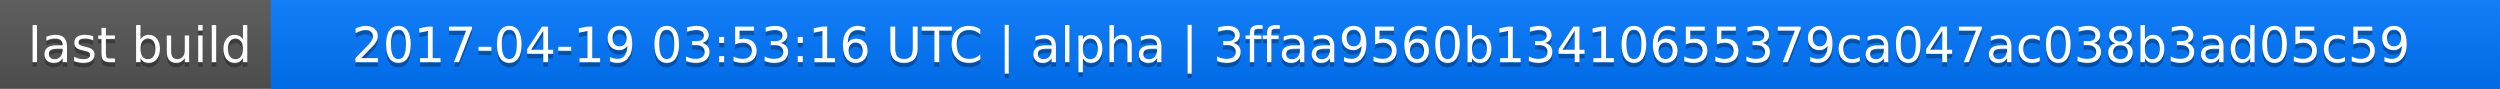
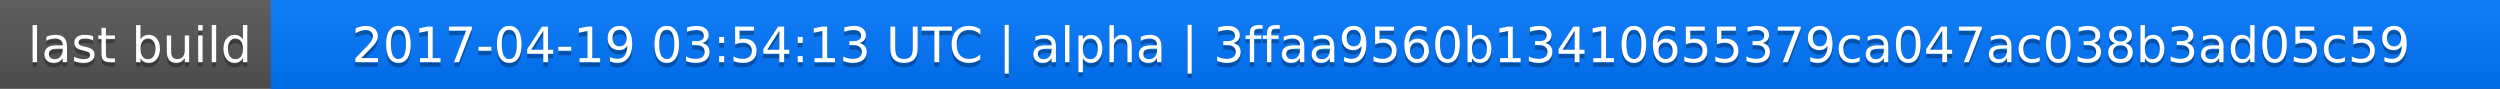
<svg xmlns="http://www.w3.org/2000/svg" width="563" height="20">
  <linearGradient id="a" x2="0" y2="100%">
    <stop offset="0" stop-color="#bbb" stop-opacity=".1" />
    <stop offset="1" stop-opacity=".1" />
  </linearGradient>
  <rect rx="0" width="563" height="20" fill="#555" />
  <rect rx="0" x="61" width="502" height="20" fill="#07f" />
  <path fill="#07f" d="M61 0h4v20h-4z" />
  <rect rx="0" width="563" height="20" fill="url(#a)" />
  <g fill="#fff" text-anchor="middle" font-family="DejaVu Sans,Verdana,Geneva,sans-serif" font-size="11">
    <text x="31.5" y="15" fill="#010101" fill-opacity=".3">last build</text>
    <text x="31.5" y="14">last build</text>
-     <text x="311" y="15" fill="#010101" fill-opacity=".3">2017-04-19 03:53:16 UTC | alpha | 3ffaa9560b13410655379ca047ac038b3ad05c59</text>
-     <text x="311" y="14">2017-04-19 03:53:16 UTC | alpha | 3ffaa9560b13410655379ca047ac038b3ad05c59</text>
+     <text x="311" y="15" fill="#010101" fill-opacity=".3">2017-04-19 03:54:13 UTC | alpha | 3ffaa9560b13410655379ca047ac038b3ad05c59</text>
+     <text x="311" y="14">2017-04-19 03:54:13 UTC | alpha | 3ffaa9560b13410655379ca047ac038b3ad05c59</text>
  </g>
</svg>
